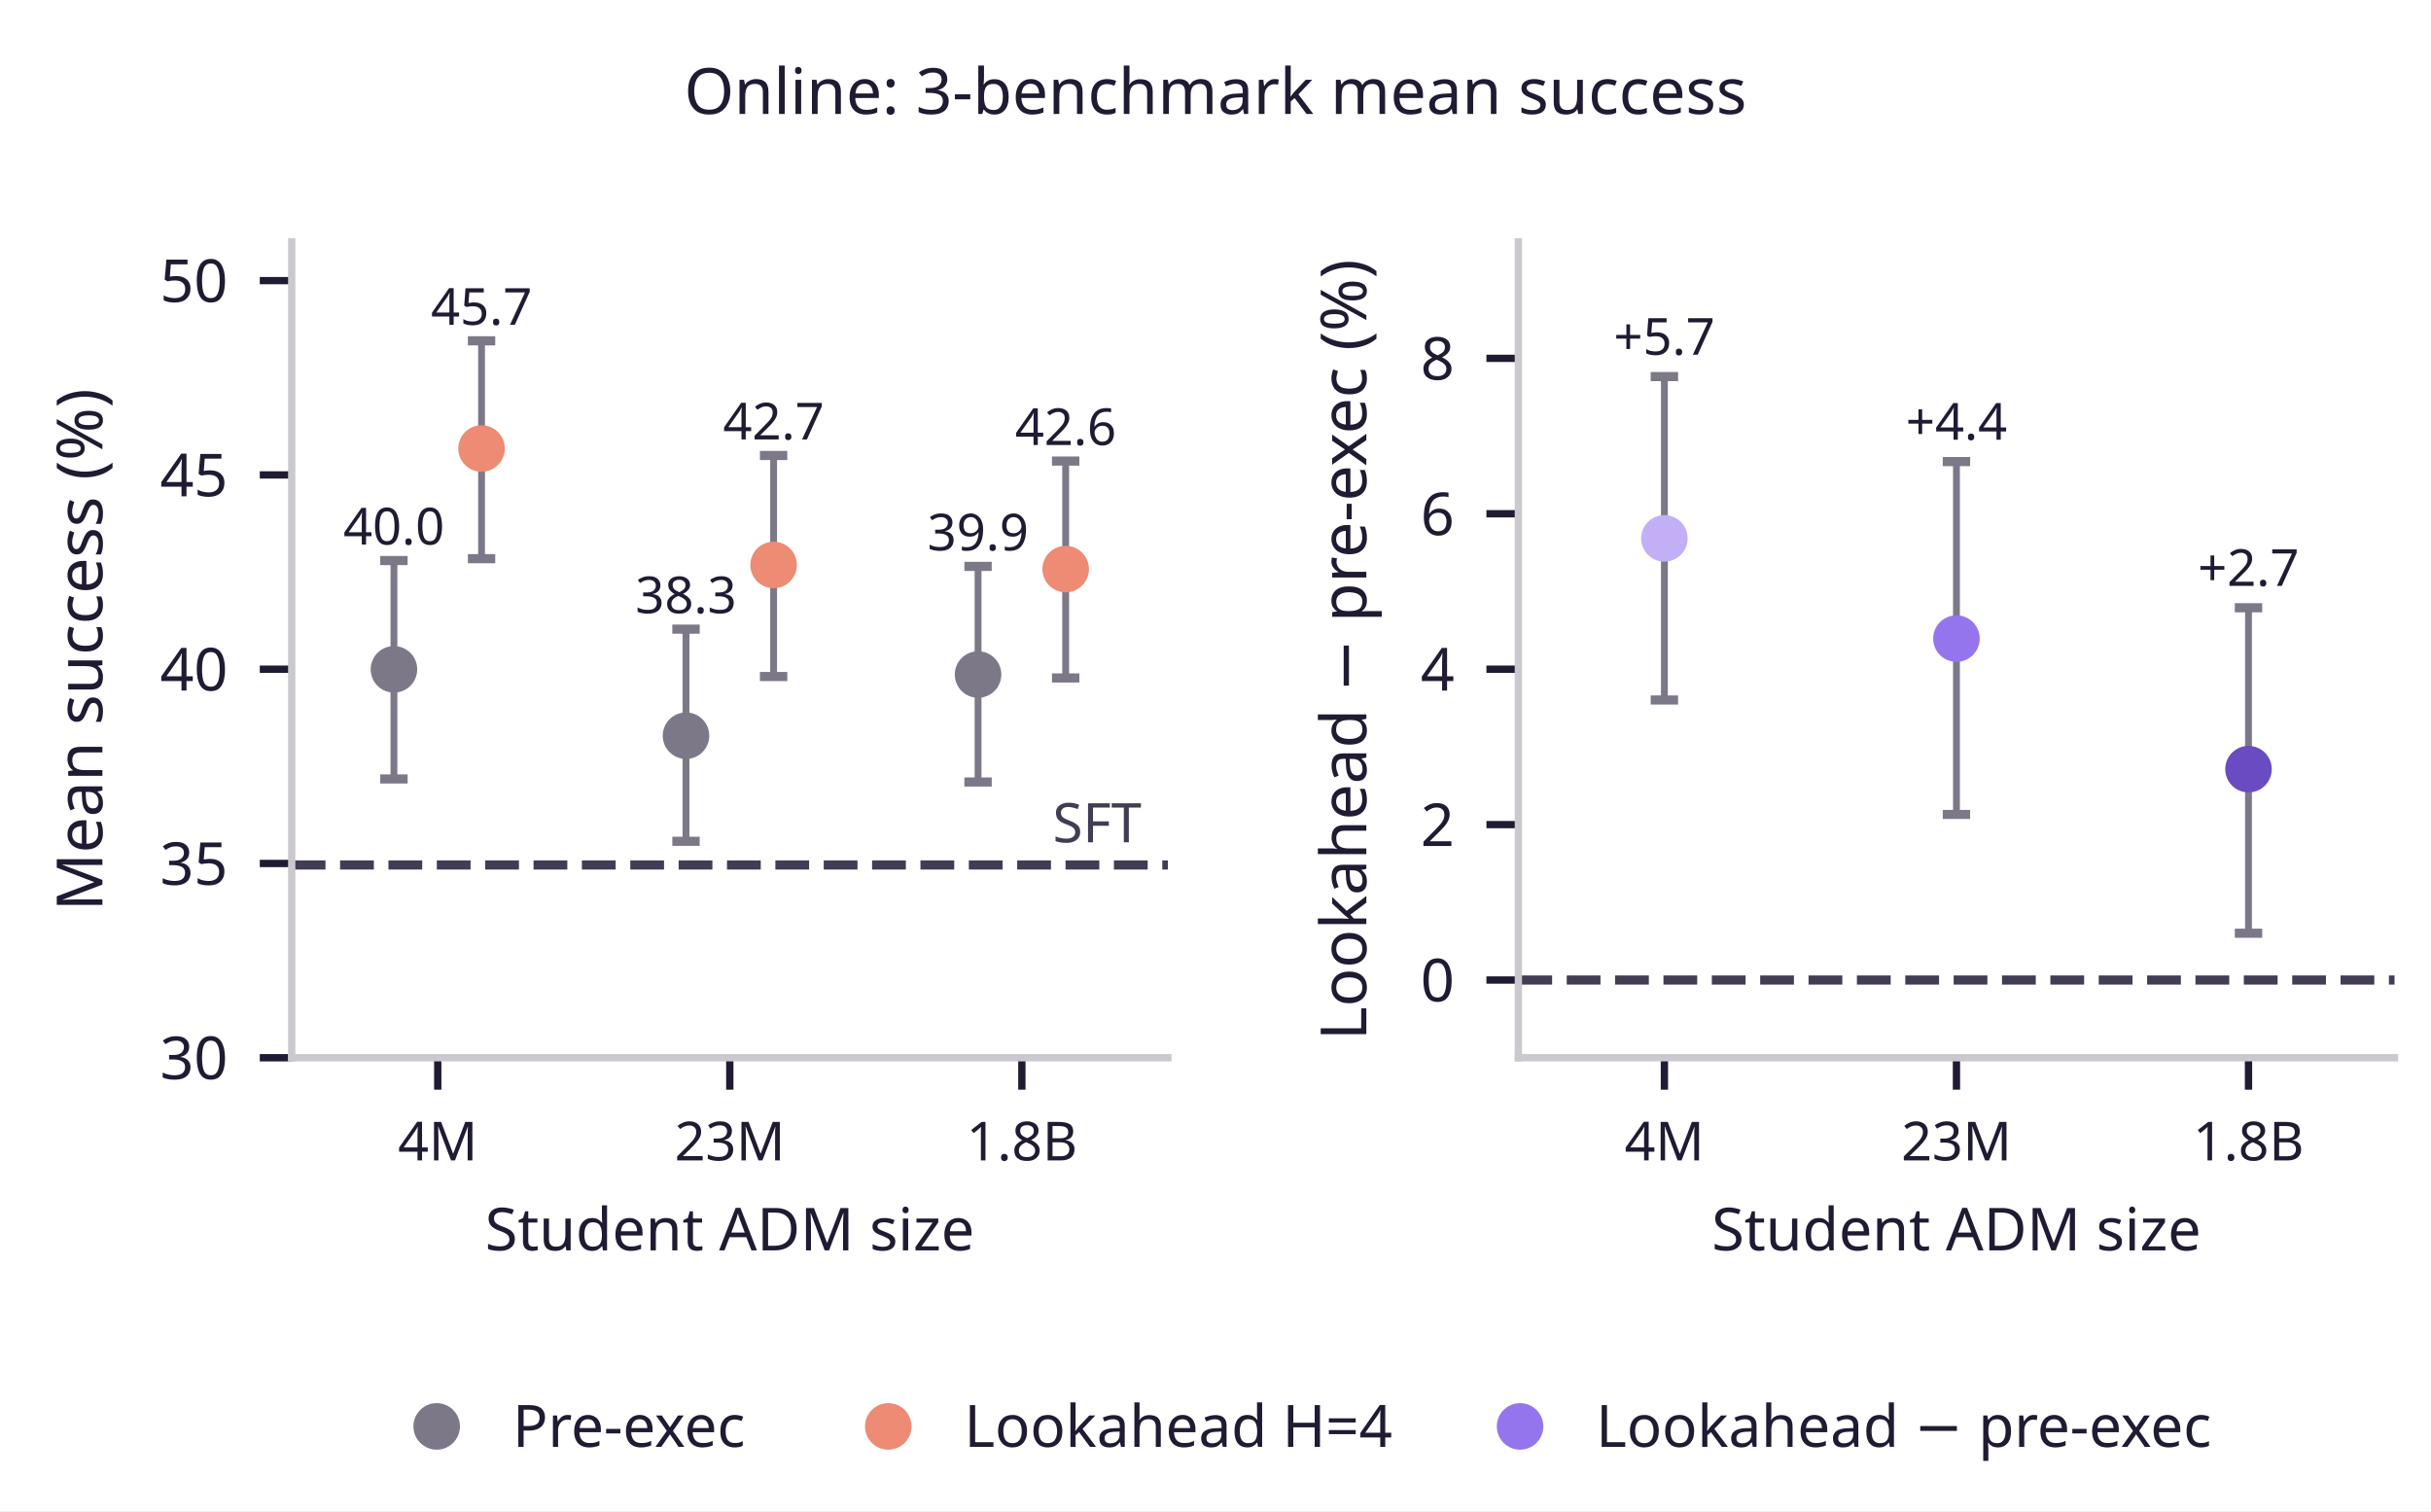
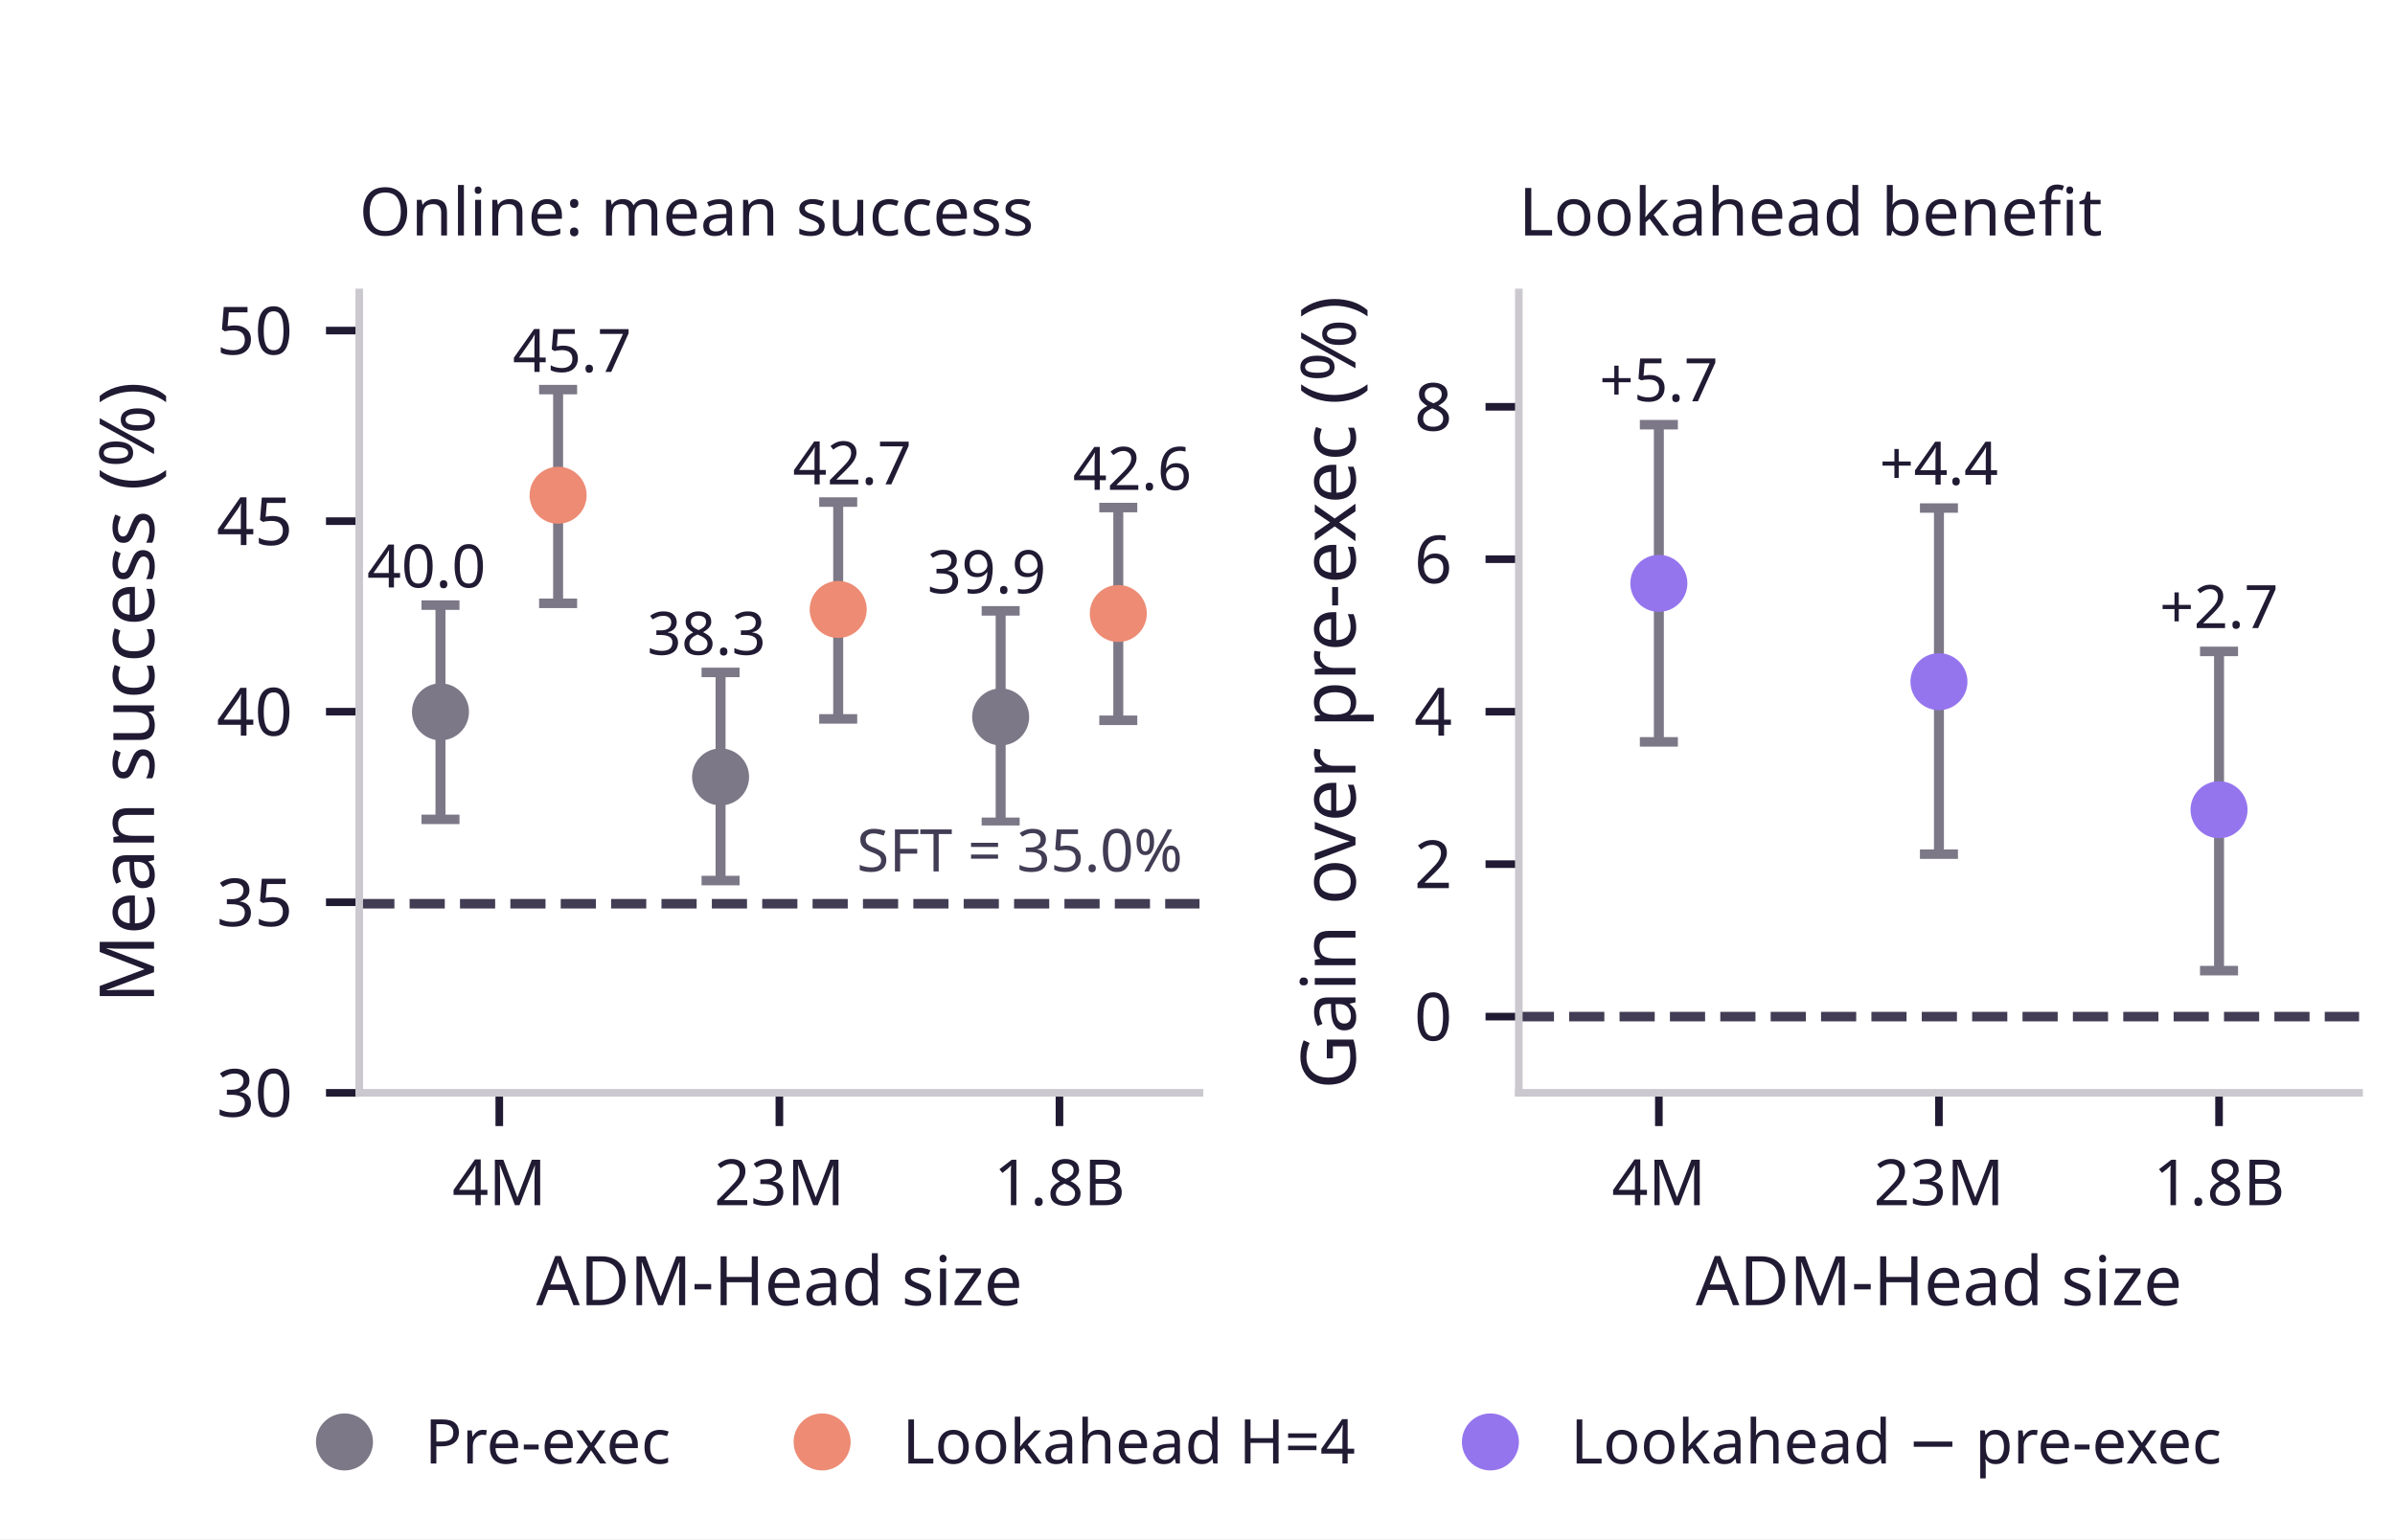
- <svg xmlns="http://www.w3.org/2000/svg" xmlns:xlink="http://www.w3.org/1999/xlink" width="266.4pt" height="165.6pt" viewBox="0 0 266.4 165.6" version="1.1">
+ <svg xmlns="http://www.w3.org/2000/svg" xmlns:xlink="http://www.w3.org/1999/xlink" width="252pt" height="162pt" viewBox="0 0 252 162" version="1.1">
  <defs>
    <style type="text/css">*{stroke-linejoin: round; stroke-linecap: butt}</style>
  </defs>
  <g id="figure_1">
    <g id="patch_1">
-       <path d="M 0 165.6 L 266.4 165.6 L 266.4 0 L 0 0 z " style="fill: #ffffff" />
+       <path d="M 0 162 L 252 162 L 252 0 L 0 0 z " style="fill: #ffffff" />
    </g>
    <g id="axes_1">
      <g id="patch_2">
-         <path d="M 31.968 115.92 L 127.983 115.92 L 127.983 26.496 L 31.968 26.496 z " style="fill: #ffffff" />
+         <path d="M 37.8 115.02 L 126.212 115.02 L 126.212 30.78 L 37.8 30.78 z " style="fill: #ffffff" />
      </g>
      <g id="line2d_1">
-         <path d="M 31.968 94.792 L 127.983 94.792 " clip-path="url(#p8a4dd81793)" style="fill: none; stroke-dasharray: 3.7,1.6; stroke-dashoffset: 0; stroke: #423c54" />
+         <path d="M 37.8 95.116 L 126.212 95.116 " clip-path="url(#pe7e1eab8e6)" style="fill: none; stroke-dasharray: 3.7,1.6; stroke-dashoffset: 0; stroke: #423c54" />
      </g>
      <g id="matplotlib.axis_1">
        <g id="xtick_1">
          <g id="line2d_2">
            <defs>
-               <path id="m6d9fc0566a" d="M 0 0 L 0 3.5 " style="stroke: #211a33; stroke-width: 0.8" />
+               <path id="mbdd947179f" d="M 0 0 L 0 3.5 " style="stroke: #211a33; stroke-width: 0.8" />
            </defs>
            <g>
-               <use xlink:href="#m6d9fc0566a" x="47.971" y="115.92" style="fill: #211a33; stroke: #211a33; stroke-width: 0.8" />
+               <use xlink:href="#mbdd947179f" x="52.535" y="115.02" style="fill: #211a33; stroke: #211a33; stroke-width: 0.8" />
            </g>
          </g>
          <g id="text_1">
-             <text style="fill: #211a33; font: 5.9px 'Albert Sans'; text-anchor: middle" x="47.971" y="127.168" transform="rotate(-0 47.9705 127.168)">4M</text>
+             <text style="fill: #211a33; font: 6.7px 'Albert Sans'; text-anchor: middle" x="52.535" y="126.844" transform="rotate(-0 52.53529 126.844)">4M</text>
          </g>
        </g>
        <g id="xtick_2">
          <g id="line2d_3">
            <g>
-               <use xlink:href="#m6d9fc0566a" x="79.975" y="115.92" style="fill: #211a33; stroke: #211a33; stroke-width: 0.8" />
+               <use xlink:href="#mbdd947179f" x="82.006" y="115.02" style="fill: #211a33; stroke: #211a33; stroke-width: 0.8" />
            </g>
          </g>
          <g id="text_2">
-             <text style="fill: #211a33; font: 5.9px 'Albert Sans'; text-anchor: middle" x="79.975" y="127.168" transform="rotate(-0 79.9755 127.168)">23M</text>
+             <text style="fill: #211a33; font: 6.7px 'Albert Sans'; text-anchor: middle" x="82.006" y="126.844" transform="rotate(-0 82.00588 126.844)">23M</text>
          </g>
        </g>
        <g id="xtick_3">
          <g id="line2d_4">
            <g>
-               <use xlink:href="#m6d9fc0566a" x="111.981" y="115.92" style="fill: #211a33; stroke: #211a33; stroke-width: 0.8" />
+               <use xlink:href="#mbdd947179f" x="111.476" y="115.02" style="fill: #211a33; stroke: #211a33; stroke-width: 0.8" />
            </g>
          </g>
          <g id="text_3">
-             <text style="fill: #211a33; font: 5.9px 'Albert Sans'; text-anchor: middle" x="111.981" y="127.168" transform="rotate(-0 111.9805 127.168)">1.8B</text>
+             <text style="fill: #211a33; font: 6.7px 'Albert Sans'; text-anchor: middle" x="111.476" y="126.844" transform="rotate(-0 111.4765 126.844)">1.8B</text>
          </g>
        </g>
        <g id="text_4">
-           <text style="fill: #211a33; font: 6.5px 'Albert Sans'; text-anchor: middle" x="79.975" y="137.028" transform="rotate(-0 79.9755 137.028)">Student ADM size</text>
+           <text style="fill: #211a33; font: 7.2px 'Albert Sans'; text-anchor: middle" x="82.006" y="137.368" transform="rotate(-0 82.00588 137.368)">ADM-Head size</text>
        </g>
      </g>
      <g id="matplotlib.axis_2">
        <g id="ytick_1">
          <g id="line2d_5">
            <defs>
-               <path id="maa224c8970" d="M 0 0 L -3.5 0 " style="stroke: #211a33; stroke-width: 0.8" />
+               <path id="m9d4a8dc54c" d="M 0 0 L -3.5 0 " style="stroke: #211a33; stroke-width: 0.8" />
            </defs>
            <g>
-               <use xlink:href="#maa224c8970" x="31.968" y="115.92" style="fill: #211a33; stroke: #211a33; stroke-width: 0.8" />
+               <use xlink:href="#m9d4a8dc54c" x="37.8" y="115.02" style="fill: #211a33; stroke: #211a33; stroke-width: 0.8" />
            </g>
          </g>
          <g id="text_5">
-             <text style="fill: #211a33; font: 6.5px 'Albert Sans'; text-anchor: end" x="24.968" y="118.26" transform="rotate(-0 24.968 118.26)">30</text>
+             <text style="fill: #211a33; font: 7px 'Albert Sans'; text-anchor: end" x="30.8" y="117.54" transform="rotate(-0 30.8 117.54)">30</text>
          </g>
        </g>
        <g id="ytick_2">
          <g id="line2d_6">
            <g>
-               <use xlink:href="#maa224c8970" x="31.968" y="94.629" style="fill: #211a33; stroke: #211a33; stroke-width: 0.8" />
+               <use xlink:href="#m9d4a8dc54c" x="37.8" y="94.963" style="fill: #211a33; stroke: #211a33; stroke-width: 0.8" />
            </g>
          </g>
          <g id="text_6">
-             <text style="fill: #211a33; font: 6.5px 'Albert Sans'; text-anchor: end" x="24.968" y="96.969" transform="rotate(-0 24.968 96.96857)">35</text>
+             <text style="fill: #211a33; font: 7px 'Albert Sans'; text-anchor: end" x="30.8" y="97.483" transform="rotate(-0 30.8 97.48286)">35</text>
          </g>
        </g>
        <g id="ytick_3">
          <g id="line2d_7">
            <g>
-               <use xlink:href="#maa224c8970" x="31.968" y="73.337" style="fill: #211a33; stroke: #211a33; stroke-width: 0.8" />
+               <use xlink:href="#m9d4a8dc54c" x="37.8" y="74.906" style="fill: #211a33; stroke: #211a33; stroke-width: 0.8" />
            </g>
          </g>
          <g id="text_7">
-             <text style="fill: #211a33; font: 6.5px 'Albert Sans'; text-anchor: end" x="24.968" y="75.677" transform="rotate(-0 24.968 75.67714)">40</text>
+             <text style="fill: #211a33; font: 7px 'Albert Sans'; text-anchor: end" x="30.8" y="77.426" transform="rotate(-0 30.8 77.42571)">40</text>
          </g>
        </g>
        <g id="ytick_4">
          <g id="line2d_8">
            <g>
-               <use xlink:href="#maa224c8970" x="31.968" y="52.046" style="fill: #211a33; stroke: #211a33; stroke-width: 0.8" />
+               <use xlink:href="#m9d4a8dc54c" x="37.8" y="54.849" style="fill: #211a33; stroke: #211a33; stroke-width: 0.8" />
            </g>
          </g>
          <g id="text_8">
-             <text style="fill: #211a33; font: 6.5px 'Albert Sans'; text-anchor: end" x="24.968" y="54.386" transform="rotate(-0 24.968 54.38571)">45</text>
+             <text style="fill: #211a33; font: 7px 'Albert Sans'; text-anchor: end" x="30.8" y="57.369" transform="rotate(-0 30.8 57.36857)">45</text>
          </g>
        </g>
        <g id="ytick_5">
          <g id="line2d_9">
            <g>
-               <use xlink:href="#maa224c8970" x="31.968" y="30.754" style="fill: #211a33; stroke: #211a33; stroke-width: 0.8" />
+               <use xlink:href="#m9d4a8dc54c" x="37.8" y="34.791" style="fill: #211a33; stroke: #211a33; stroke-width: 0.8" />
            </g>
          </g>
          <g id="text_9">
-             <text style="fill: #211a33; font: 6.5px 'Albert Sans'; text-anchor: end" x="24.968" y="33.094" transform="rotate(-0 24.968 33.09429)">50</text>
+             <text style="fill: #211a33; font: 7px 'Albert Sans'; text-anchor: end" x="30.8" y="37.311" transform="rotate(-0 30.8 37.31143)">50</text>
          </g>
        </g>
        <g id="text_10">
-           <text style="fill: #211a33; font: 7px 'Albert Sans'; text-anchor: middle" x="11.222" y="71.208" transform="rotate(-90 11.22159 71.208)">Mean success (%)</text>
+           <text style="fill: #211a33; font: 8px 'Albert Sans'; text-anchor: middle" x="16.212" y="72.9" transform="rotate(-90 16.21156 72.9)">Mean success (%)</text>
        </g>
      </g>
      <g id="patch_3">
-         <path d="M 31.968 115.92 L 31.968 26.496 " style="fill: none; stroke: #cbc9cf; stroke-width: 0.8; stroke-linejoin: miter; stroke-linecap: square" />
+         <path d="M 37.8 115.02 L 37.8 30.78 " style="fill: none; stroke: #cbc9cf; stroke-width: 0.8; stroke-linejoin: miter; stroke-linecap: square" />
      </g>
      <g id="patch_4">
-         <path d="M 31.968 115.92 L 127.983 115.92 " style="fill: none; stroke: #cbc9cf; stroke-width: 0.8; stroke-linejoin: miter; stroke-linecap: square" />
+         <path d="M 37.8 115.02 L 126.212 115.02 " style="fill: none; stroke: #cbc9cf; stroke-width: 0.8; stroke-linejoin: miter; stroke-linecap: square" />
      </g>
      <g id="LineCollection_1">
-         <path d="M 43.17 85.367 L 43.17 61.43 " clip-path="url(#p8a4dd81793)" style="fill: none; stroke: #7c7887; stroke-width: 0.75" />
+         <path d="M 46.346 86.238 L 46.346 63.689 " clip-path="url(#pe7e1eab8e6)" style="fill: none; stroke: #7c7887; stroke-width: 1.05" />
      </g>
      <g id="line2d_10">
        <defs>
-           <path id="m0a424886d7" d="M 1.5 0 L -1.5 -0 " style="stroke: #7c7887" />
+           <path id="m04e9d253e5" d="M 2 0 L -2 -0 " style="stroke: #7c7887" />
        </defs>
-         <g clip-path="url(#p8a4dd81793)">
-           <use xlink:href="#m0a424886d7" x="43.17" y="85.367" style="fill: #7c7887; stroke: #7c7887" />
+         <g clip-path="url(#pe7e1eab8e6)">
+           <use xlink:href="#m04e9d253e5" x="46.346" y="86.238" style="fill: #7c7887; stroke: #7c7887" />
        </g>
      </g>
      <g id="line2d_11">
-         <g clip-path="url(#p8a4dd81793)">
-           <use xlink:href="#m0a424886d7" x="43.17" y="61.43" style="fill: #7c7887; stroke: #7c7887" />
+         <g clip-path="url(#pe7e1eab8e6)">
+           <use xlink:href="#m04e9d253e5" x="46.346" y="63.689" style="fill: #7c7887; stroke: #7c7887" />
        </g>
      </g>
      <g id="text_11">
-         <text style="fill: #211a33; font: 5.6px 'Albert Sans'; text-anchor: middle" x="43.17" y="59.672" transform="rotate(-0 43.16975 59.6716)">40.0</text>
+         <text style="fill: #211a33; font: 6.3px 'Albert Sans'; text-anchor: middle" x="44.873" y="61.827" transform="rotate(-0 44.87294 61.82745)">40.0</text>
      </g>
      <g id="LineCollection_2">
-         <path d="M 52.771 61.228 L 52.771 37.35 " clip-path="url(#p8a4dd81793)" style="fill: none; stroke: #7c7887; stroke-width: 0.75" />
+         <path d="M 58.724 63.498 L 58.724 41.005 " clip-path="url(#pe7e1eab8e6)" style="fill: none; stroke: #7c7887; stroke-width: 1.05" />
      </g>
      <g id="line2d_12">
-         <g clip-path="url(#p8a4dd81793)">
-           <use xlink:href="#m0a424886d7" x="52.771" y="61.228" style="fill: #7c7887; stroke: #7c7887" />
+         <g clip-path="url(#pe7e1eab8e6)">
+           <use xlink:href="#m04e9d253e5" x="58.724" y="63.498" style="fill: #7c7887; stroke: #7c7887" />
        </g>
      </g>
      <g id="line2d_13">
-         <g clip-path="url(#p8a4dd81793)">
-           <use xlink:href="#m0a424886d7" x="52.771" y="37.35" style="fill: #7c7887; stroke: #7c7887" />
+         <g clip-path="url(#pe7e1eab8e6)">
+           <use xlink:href="#m04e9d253e5" x="58.724" y="41.005" style="fill: #7c7887; stroke: #7c7887" />
        </g>
      </g>
      <g id="text_12">
-         <text style="fill: #211a33; font: 5.6px 'Albert Sans'; text-anchor: middle" x="52.771" y="35.591" transform="rotate(-0 52.77125 35.59138)">45.7</text>
+         <text style="fill: #211a33; font: 6.3px 'Albert Sans'; text-anchor: middle" x="60.198" y="39.143" transform="rotate(-0 60.19765 39.14318)">45.7</text>
      </g>
      <g id="LineCollection_3">
-         <path d="M 75.175 92.202 L 75.175 68.95 " clip-path="url(#p8a4dd81793)" style="fill: none; stroke: #7c7887; stroke-width: 0.75" />
+         <path d="M 75.817 92.677 L 75.817 70.773 " clip-path="url(#pe7e1eab8e6)" style="fill: none; stroke: #7c7887; stroke-width: 1.05" />
      </g>
      <g id="line2d_14">
-         <g clip-path="url(#p8a4dd81793)">
-           <use xlink:href="#m0a424886d7" x="75.175" y="92.202" style="fill: #7c7887; stroke: #7c7887" />
+         <g clip-path="url(#pe7e1eab8e6)">
+           <use xlink:href="#m04e9d253e5" x="75.817" y="92.677" style="fill: #7c7887; stroke: #7c7887" />
        </g>
      </g>
      <g id="line2d_15">
-         <g clip-path="url(#p8a4dd81793)">
-           <use xlink:href="#m0a424886d7" x="75.175" y="68.95" style="fill: #7c7887; stroke: #7c7887" />
+         <g clip-path="url(#pe7e1eab8e6)">
+           <use xlink:href="#m04e9d253e5" x="75.817" y="70.773" style="fill: #7c7887; stroke: #7c7887" />
        </g>
      </g>
      <g id="text_13">
-         <text style="fill: #211a33; font: 5.6px 'Albert Sans'; text-anchor: middle" x="75.175" y="67.192" transform="rotate(-0 75.17475 67.19152)">38.3</text>
+         <text style="fill: #211a33; font: 6.3px 'Albert Sans'; text-anchor: middle" x="74.344" y="68.911" transform="rotate(-0 74.34353 68.91144)">38.3</text>
      </g>
      <g id="LineCollection_4">
-         <path d="M 84.776 74.14 L 84.776 49.914 " clip-path="url(#p8a4dd81793)" style="fill: none; stroke: #7c7887; stroke-width: 0.75" />
+         <path d="M 88.195 75.662 L 88.195 52.841 " clip-path="url(#pe7e1eab8e6)" style="fill: none; stroke: #7c7887; stroke-width: 1.05" />
      </g>
      <g id="line2d_16">
-         <g clip-path="url(#p8a4dd81793)">
-           <use xlink:href="#m0a424886d7" x="84.776" y="74.14" style="fill: #7c7887; stroke: #7c7887" />
+         <g clip-path="url(#pe7e1eab8e6)">
+           <use xlink:href="#m04e9d253e5" x="88.195" y="75.662" style="fill: #7c7887; stroke: #7c7887" />
        </g>
      </g>
      <g id="line2d_17">
-         <g clip-path="url(#p8a4dd81793)">
-           <use xlink:href="#m0a424886d7" x="84.776" y="49.914" style="fill: #7c7887; stroke: #7c7887" />
+         <g clip-path="url(#pe7e1eab8e6)">
+           <use xlink:href="#m04e9d253e5" x="88.195" y="52.841" style="fill: #7c7887; stroke: #7c7887" />
        </g>
      </g>
      <g id="text_14">
-         <text style="fill: #211a33; font: 5.6px 'Albert Sans'; text-anchor: middle" x="84.776" y="48.156" transform="rotate(-0 84.77625 48.15571)">42.7</text>
+         <text style="fill: #211a33; font: 6.3px 'Albert Sans'; text-anchor: middle" x="89.668" y="50.979" transform="rotate(-0 89.66823 50.97915)">42.7</text>
      </g>
      <g id="LineCollection_5">
-         <path d="M 107.18 85.697 L 107.18 62.072 " clip-path="url(#p8a4dd81793)" style="fill: none; stroke: #7c7887; stroke-width: 0.75" />
+         <path d="M 105.288 86.549 L 105.288 64.293 " clip-path="url(#pe7e1eab8e6)" style="fill: none; stroke: #7c7887; stroke-width: 1.05" />
      </g>
      <g id="line2d_18">
-         <g clip-path="url(#p8a4dd81793)">
-           <use xlink:href="#m0a424886d7" x="107.18" y="85.697" style="fill: #7c7887; stroke: #7c7887" />
+         <g clip-path="url(#pe7e1eab8e6)">
+           <use xlink:href="#m04e9d253e5" x="105.288" y="86.549" style="fill: #7c7887; stroke: #7c7887" />
        </g>
      </g>
      <g id="line2d_19">
-         <g clip-path="url(#p8a4dd81793)">
-           <use xlink:href="#m0a424886d7" x="107.18" y="62.072" style="fill: #7c7887; stroke: #7c7887" />
+         <g clip-path="url(#pe7e1eab8e6)">
+           <use xlink:href="#m04e9d253e5" x="105.288" y="64.293" style="fill: #7c7887; stroke: #7c7887" />
        </g>
      </g>
      <g id="text_15">
-         <text style="fill: #211a33; font: 5.6px 'Albert Sans'; text-anchor: middle" x="107.18" y="60.313" transform="rotate(-0 107.1797 60.31306)">39.9</text>
+         <text style="fill: #211a33; font: 6.3px 'Albert Sans'; text-anchor: middle" x="103.814" y="62.432" transform="rotate(-0 103.8141 62.43172)">39.9</text>
      </g>
      <g id="LineCollection_6">
-         <path d="M 116.781 74.299 L 116.781 50.528 " clip-path="url(#p8a4dd81793)" style="fill: none; stroke: #7c7887; stroke-width: 0.75" />
+         <path d="M 117.665 75.812 L 117.665 53.419 " clip-path="url(#pe7e1eab8e6)" style="fill: none; stroke: #7c7887; stroke-width: 1.05" />
      </g>
      <g id="line2d_20">
-         <g clip-path="url(#p8a4dd81793)">
-           <use xlink:href="#m0a424886d7" x="116.781" y="74.299" style="fill: #7c7887; stroke: #7c7887" />
+         <g clip-path="url(#pe7e1eab8e6)">
+           <use xlink:href="#m04e9d253e5" x="117.665" y="75.812" style="fill: #7c7887; stroke: #7c7887" />
        </g>
      </g>
      <g id="line2d_21">
-         <g clip-path="url(#p8a4dd81793)">
-           <use xlink:href="#m0a424886d7" x="116.781" y="50.528" style="fill: #7c7887; stroke: #7c7887" />
+         <g clip-path="url(#pe7e1eab8e6)">
+           <use xlink:href="#m04e9d253e5" x="117.665" y="53.419" style="fill: #7c7887; stroke: #7c7887" />
        </g>
      </g>
      <g id="text_16">
-         <text style="fill: #211a33; font: 5.6px 'Albert Sans'; text-anchor: middle" x="116.781" y="48.769" transform="rotate(-0 116.7812 48.7693)">42.6</text>
+         <text style="fill: #211a33; font: 6.3px 'Albert Sans'; text-anchor: middle" x="119.139" y="51.557" transform="rotate(-0 119.1388 51.55717)">42.6</text>
      </g>
      <g id="text_17">
-         <text style="fill: #423c54; font: 6px 'Albert Sans'; text-anchor: end" x="125.103" y="92.314" transform="rotate(-0 125.1025 92.3141)">SFT</text>
+         <g id="patch_5">
+           <path d="M 87.843 93.329 L 124.816 93.329 L 124.816 86.881 L 87.843 86.881 z " style="fill: #ffffff" />
+         </g>
+         <text style="fill: #423c54; font: 6.2px 'Albert Sans'; text-anchor: end" x="124.444" y="91.717" transform="rotate(-0 124.4435 91.71714)">SFT = 35.0%</text>
+       </g>
+       <g id="text_18">
+         <text style="fill: #211a33; font: 7px 'Albert Sans'; text-anchor: start" x="37.8" y="24.78" transform="rotate(-0 37.8 24.78)">Online: mean success</text>
      </g>
      <g id="line2d_22">
        <defs>
-           <path id="mf44b1817ef" d="M 0 2.05 C 0.544 2.05 1.065 1.834 1.45 1.45 C 1.834 1.065 2.05 0.544 2.05 0 C 2.05 -0.544 1.834 -1.065 1.45 -1.45 C 1.065 -1.834 0.544 -2.05 0 -2.05 C -0.544 -2.05 -1.065 -1.834 -1.45 -1.45 C -1.834 -1.065 -2.05 -0.544 -2.05 0 C -2.05 0.544 -1.834 1.065 -1.45 1.45 C -1.065 1.834 -0.544 2.05 0 2.05 z " style="stroke: #7c7887" />
+           <path id="m05c2a9ea68" d="M 0 2.5 C 0.663 2.5 1.299 2.237 1.768 1.768 C 2.237 1.299 2.5 0.663 2.5 0 C 2.5 -0.663 2.237 -1.299 1.768 -1.768 C 1.299 -2.237 0.663 -2.5 0 -2.5 C -0.663 -2.5 -1.299 -2.237 -1.768 -1.768 C -2.237 -1.299 -2.5 -0.663 -2.5 0 C -2.5 0.663 -2.237 1.299 -1.768 1.768 C -1.299 2.237 -0.663 2.5 0 2.5 z " style="stroke: #7c7887" />
        </defs>
-         <g clip-path="url(#p8a4dd81793)">
-           <use xlink:href="#mf44b1817ef" x="43.17" y="73.354" style="fill: #7c7887; stroke: #7c7887" />
+         <g clip-path="url(#pe7e1eab8e6)">
+           <use xlink:href="#m05c2a9ea68" x="46.346" y="74.922" style="fill: #7c7887; stroke: #7c7887" />
        </g>
      </g>
      <g id="line2d_23">
        <defs>
-           <path id="m53d832d7bf" d="M 0 2.05 C 0.544 2.05 1.065 1.834 1.45 1.45 C 1.834 1.065 2.05 0.544 2.05 0 C 2.05 -0.544 1.834 -1.065 1.45 -1.45 C 1.065 -1.834 0.544 -2.05 0 -2.05 C -0.544 -2.05 -1.065 -1.834 -1.45 -1.45 C -1.834 -1.065 -2.05 -0.544 -2.05 0 C -2.05 0.544 -1.834 1.065 -1.45 1.45 C -1.065 1.834 -0.544 2.05 0 2.05 z " style="stroke: #ed8b74" />
+           <path id="m0ad2a0f82d" d="M 0 2.5 C 0.663 2.5 1.299 2.237 1.768 1.768 C 2.237 1.299 2.5 0.663 2.5 0 C 2.5 -0.663 2.237 -1.299 1.768 -1.768 C 1.299 -2.237 0.663 -2.5 0 -2.5 C -0.663 -2.5 -1.299 -2.237 -1.768 -1.768 C -2.237 -1.299 -2.5 -0.663 -2.5 0 C -2.5 0.663 -2.237 1.299 -1.768 1.768 C -1.299 2.237 -0.663 2.5 0 2.5 z " style="stroke: #ed8b74" />
        </defs>
-         <g clip-path="url(#p8a4dd81793)">
-           <use xlink:href="#m53d832d7bf" x="52.771" y="49.153" style="fill: #ed8b74; stroke: #ed8b74" />
+         <g clip-path="url(#pe7e1eab8e6)">
+           <use xlink:href="#m0ad2a0f82d" x="58.724" y="52.123" style="fill: #ed8b74; stroke: #ed8b74" />
        </g>
      </g>
      <g id="line2d_24">
-         <g clip-path="url(#p8a4dd81793)">
-           <use xlink:href="#mf44b1817ef" x="75.175" y="80.625" style="fill: #7c7887; stroke: #7c7887" />
+         <g clip-path="url(#pe7e1eab8e6)">
+           <use xlink:href="#m05c2a9ea68" x="75.817" y="81.771" style="fill: #7c7887; stroke: #7c7887" />
        </g>
      </g>
      <g id="line2d_25">
-         <g clip-path="url(#p8a4dd81793)">
-           <use xlink:href="#m53d832d7bf" x="84.776" y="61.915" style="fill: #ed8b74; stroke: #ed8b74" />
+         <g clip-path="url(#pe7e1eab8e6)">
+           <use xlink:href="#m0ad2a0f82d" x="88.195" y="64.146" style="fill: #ed8b74; stroke: #ed8b74" />
        </g>
      </g>
      <g id="line2d_26">
-         <g clip-path="url(#p8a4dd81793)">
-           <use xlink:href="#mf44b1817ef" x="107.18" y="73.922" style="fill: #7c7887; stroke: #7c7887" />
+         <g clip-path="url(#pe7e1eab8e6)">
+           <use xlink:href="#m05c2a9ea68" x="105.288" y="75.456" style="fill: #7c7887; stroke: #7c7887" />
        </g>
      </g>
      <g id="line2d_27">
-         <g clip-path="url(#p8a4dd81793)">
-           <use xlink:href="#m53d832d7bf" x="116.781" y="62.366" style="fill: #ed8b74; stroke: #ed8b74" />
+         <g clip-path="url(#pe7e1eab8e6)">
+           <use xlink:href="#m0ad2a0f82d" x="117.665" y="64.571" style="fill: #ed8b74; stroke: #ed8b74" />
        </g>
      </g>
    </g>
    <g id="axes_2">
-       <g id="patch_5">
-         <path d="M 166.389 115.92 L 262.404 115.92 L 262.404 26.496 L 166.389 26.496 z " style="fill: #ffffff" />
+       <g id="patch_6">
+         <path d="M 159.808 115.02 L 248.22 115.02 L 248.22 30.78 L 159.808 30.78 z " style="fill: #ffffff" />
      </g>
      <g id="line2d_28">
-         <path d="M 166.389 107.403 L 262.404 107.403 " clip-path="url(#p474bd74089)" style="fill: none; stroke-dasharray: 3.7,1.6; stroke-dashoffset: 0; stroke: #423c54" />
+         <path d="M 159.808 106.997 L 248.22 106.997 " clip-path="url(#p18c3fda713)" style="fill: none; stroke-dasharray: 3.7,1.6; stroke-dashoffset: 0; stroke: #423c54" />
      </g>
      <g id="matplotlib.axis_3">
        <g id="xtick_4">
          <g id="line2d_29">
            <g>
-               <use xlink:href="#m6d9fc0566a" x="182.392" y="115.92" style="fill: #211a33; stroke: #211a33; stroke-width: 0.8" />
-             </g>
-           </g>
-           <g id="text_18">
-             <text style="fill: #211a33; font: 5.9px 'Albert Sans'; text-anchor: middle" x="182.392" y="127.168" transform="rotate(-0 182.3915 127.168)">4M</text>
+               <use xlink:href="#mbdd947179f" x="174.544" y="115.02" style="fill: #211a33; stroke: #211a33; stroke-width: 0.8" />
+             </g>
+           </g>
+           <g id="text_19">
+             <text style="fill: #211a33; font: 6.7px 'Albert Sans'; text-anchor: middle" x="174.544" y="126.844" transform="rotate(-0 174.5435 126.844)">4M</text>
          </g>
        </g>
        <g id="xtick_5">
          <g id="line2d_30">
            <g>
-               <use xlink:href="#m6d9fc0566a" x="214.397" y="115.92" style="fill: #211a33; stroke: #211a33; stroke-width: 0.8" />
-             </g>
-           </g>
-           <g id="text_19">
-             <text style="fill: #211a33; font: 5.9px 'Albert Sans'; text-anchor: middle" x="214.397" y="127.168" transform="rotate(-0 214.3965 127.168)">23M</text>
+               <use xlink:href="#mbdd947179f" x="204.014" y="115.02" style="fill: #211a33; stroke: #211a33; stroke-width: 0.8" />
+             </g>
+           </g>
+           <g id="text_20">
+             <text style="fill: #211a33; font: 6.7px 'Albert Sans'; text-anchor: middle" x="204.014" y="126.844" transform="rotate(-0 204.0141 126.844)">23M</text>
          </g>
        </g>
        <g id="xtick_6">
          <g id="line2d_31">
            <g>
-               <use xlink:href="#m6d9fc0566a" x="246.401" y="115.92" style="fill: #211a33; stroke: #211a33; stroke-width: 0.8" />
-             </g>
-           </g>
-           <g id="text_20">
-             <text style="fill: #211a33; font: 5.9px 'Albert Sans'; text-anchor: middle" x="246.401" y="127.168" transform="rotate(-0 246.4015 127.168)">1.8B</text>
-           </g>
-         </g>
-         <g id="text_21">
-           <text style="fill: #211a33; font: 6.5px 'Albert Sans'; text-anchor: middle" x="214.397" y="137.028" transform="rotate(-0 214.3965 137.028)">Student ADM size</text>
+               <use xlink:href="#mbdd947179f" x="233.485" y="115.02" style="fill: #211a33; stroke: #211a33; stroke-width: 0.8" />
+             </g>
+           </g>
+           <g id="text_21">
+             <text style="fill: #211a33; font: 6.7px 'Albert Sans'; text-anchor: middle" x="233.485" y="126.844" transform="rotate(-0 233.4847 126.844)">1.8B</text>
+           </g>
+         </g>
+         <g id="text_22">
+           <text style="fill: #211a33; font: 7.2px 'Albert Sans'; text-anchor: middle" x="204.014" y="137.368" transform="rotate(-0 204.0141 137.368)">ADM-Head size</text>
        </g>
      </g>
      <g id="matplotlib.axis_4">
        <g id="ytick_6">
          <g id="line2d_32">
            <g>
-               <use xlink:href="#maa224c8970" x="166.389" y="107.403" style="fill: #211a33; stroke: #211a33; stroke-width: 0.8" />
-             </g>
-           </g>
-           <g id="text_22">
-             <text style="fill: #211a33; font: 6.5px 'Albert Sans'; text-anchor: end" x="159.389" y="109.743" transform="rotate(-0 159.389 109.7434)">0</text>
+               <use xlink:href="#m9d4a8dc54c" x="159.808" y="106.997" style="fill: #211a33; stroke: #211a33; stroke-width: 0.8" />
+             </g>
+           </g>
+           <g id="text_23">
+             <text style="fill: #211a33; font: 7px 'Albert Sans'; text-anchor: end" x="152.808" y="109.517" transform="rotate(-0 152.8082 109.5171)">0</text>
          </g>
        </g>
        <g id="ytick_7">
          <g id="line2d_33">
            <g>
-               <use xlink:href="#maa224c8970" x="166.389" y="90.37" style="fill: #211a33; stroke: #211a33; stroke-width: 0.8" />
-             </g>
-           </g>
-           <g id="text_23">
-             <text style="fill: #211a33; font: 6.5px 'Albert Sans'; text-anchor: end" x="159.389" y="92.71" transform="rotate(-0 159.389 92.71029)">2</text>
+               <use xlink:href="#m9d4a8dc54c" x="159.808" y="90.951" style="fill: #211a33; stroke: #211a33; stroke-width: 0.8" />
+             </g>
+           </g>
+           <g id="text_24">
+             <text style="fill: #211a33; font: 7px 'Albert Sans'; text-anchor: end" x="152.808" y="93.471" transform="rotate(-0 152.8082 93.47143)">2</text>
          </g>
        </g>
        <g id="ytick_8">
          <g id="line2d_34">
            <g>
-               <use xlink:href="#maa224c8970" x="166.389" y="73.337" style="fill: #211a33; stroke: #211a33; stroke-width: 0.8" />
-             </g>
-           </g>
-           <g id="text_24">
-             <text style="fill: #211a33; font: 6.5px 'Albert Sans'; text-anchor: end" x="159.389" y="75.677" transform="rotate(-0 159.389 75.67714)">4</text>
+               <use xlink:href="#m9d4a8dc54c" x="159.808" y="74.906" style="fill: #211a33; stroke: #211a33; stroke-width: 0.8" />
+             </g>
+           </g>
+           <g id="text_25">
+             <text style="fill: #211a33; font: 7px 'Albert Sans'; text-anchor: end" x="152.808" y="77.426" transform="rotate(-0 152.8082 77.42571)">4</text>
          </g>
        </g>
        <g id="ytick_9">
          <g id="line2d_35">
            <g>
-               <use xlink:href="#maa224c8970" x="166.389" y="56.304" style="fill: #211a33; stroke: #211a33; stroke-width: 0.8" />
-             </g>
-           </g>
-           <g id="text_25">
-             <text style="fill: #211a33; font: 6.5px 'Albert Sans'; text-anchor: end" x="159.389" y="58.644" transform="rotate(-0 159.389 58.644)">6</text>
+               <use xlink:href="#m9d4a8dc54c" x="159.808" y="58.86" style="fill: #211a33; stroke: #211a33; stroke-width: 0.8" />
+             </g>
+           </g>
+           <g id="text_26">
+             <text style="fill: #211a33; font: 7px 'Albert Sans'; text-anchor: end" x="152.808" y="61.38" transform="rotate(-0 152.8082 61.38)">6</text>
          </g>
        </g>
        <g id="ytick_10">
          <g id="line2d_36">
            <g>
-               <use xlink:href="#maa224c8970" x="166.389" y="39.271" style="fill: #211a33; stroke: #211a33; stroke-width: 0.8" />
-             </g>
-           </g>
-           <g id="text_26">
-             <text style="fill: #211a33; font: 6.5px 'Albert Sans'; text-anchor: end" x="159.389" y="41.611" transform="rotate(-0 159.389 41.61086)">8</text>
-           </g>
-         </g>
-         <g id="text_27">
-           <text style="fill: #211a33; font: 7px 'Albert Sans'; text-anchor: middle" x="149.732" y="71.208" transform="rotate(-90 149.7315 71.208)">Lookahead − pre-exec (%)</text>
-         </g>
-       </g>
-       <g id="patch_6">
-         <path d="M 166.389 115.92 L 166.389 26.496 " style="fill: none; stroke: #cbc9cf; stroke-width: 0.8; stroke-linejoin: miter; stroke-linecap: square" />
+               <use xlink:href="#m9d4a8dc54c" x="159.808" y="42.814" style="fill: #211a33; stroke: #211a33; stroke-width: 0.8" />
+             </g>
+           </g>
+           <g id="text_27">
+             <text style="fill: #211a33; font: 7px 'Albert Sans'; text-anchor: end" x="152.808" y="45.334" transform="rotate(-0 152.8082 45.33429)">8</text>
+           </g>
+         </g>
+         <g id="text_28">
+           <text style="fill: #211a33; font: 8px 'Albert Sans'; text-anchor: middle" x="142.623" y="72.9" transform="rotate(-90 142.6232 72.9)">Gain over pre-exec (%)</text>
+         </g>
      </g>
      <g id="patch_7">
-         <path d="M 166.389 115.92 L 262.404 115.92 " style="fill: none; stroke: #cbc9cf; stroke-width: 0.8; stroke-linejoin: miter; stroke-linecap: square" />
+         <path d="M 159.808 115.02 L 159.808 30.78 " style="fill: none; stroke: #cbc9cf; stroke-width: 0.8; stroke-linejoin: miter; stroke-linecap: square" />
+       </g>
+       <g id="patch_8">
+         <path d="M 159.808 115.02 L 248.22 115.02 " style="fill: none; stroke: #cbc9cf; stroke-width: 0.8; stroke-linejoin: miter; stroke-linecap: square" />
      </g>
      <g id="LineCollection_7">
-         <path d="M 182.392 76.711 L 182.392 41.27 " clip-path="url(#p474bd74089)" style="fill: none; stroke: #7c7887; stroke-width: 0.75" />
+         <path d="M 174.544 78.084 L 174.544 44.697 " clip-path="url(#p18c3fda713)" style="fill: none; stroke: #7c7887; stroke-width: 1.05" />
      </g>
      <g id="line2d_37">
-         <g clip-path="url(#p474bd74089)">
-           <use xlink:href="#m0a424886d7" x="182.392" y="76.711" style="fill: #7c7887; stroke: #7c7887" />
+         <g clip-path="url(#p18c3fda713)">
+           <use xlink:href="#m04e9d253e5" x="174.544" y="78.084" style="fill: #7c7887; stroke: #7c7887" />
        </g>
      </g>
      <g id="line2d_38">
-         <g clip-path="url(#p474bd74089)">
-           <use xlink:href="#m0a424886d7" x="182.392" y="41.27" style="fill: #7c7887; stroke: #7c7887" />
-         </g>
-       </g>
-       <g id="text_28">
-         <text style="fill: #211a33; font: 5.6px 'Albert Sans'; text-anchor: middle" x="182.392" y="38.872" transform="rotate(-0 182.3915 38.87243)">+5.7</text>
+         <g clip-path="url(#p18c3fda713)">
+           <use xlink:href="#m04e9d253e5" x="174.544" y="44.697" style="fill: #7c7887; stroke: #7c7887" />
+         </g>
+       </g>
+       <g id="text_29">
+         <text style="fill: #211a33; font: 6.3px 'Albert Sans'; text-anchor: middle" x="174.544" y="42.234" transform="rotate(-0 174.5435 42.23403)">+5.7</text>
      </g>
      <g id="LineCollection_8">
-         <path d="M 214.397 89.254 L 214.397 50.584 " clip-path="url(#p474bd74089)" style="fill: none; stroke: #7c7887; stroke-width: 0.75" />
+         <path d="M 204.014 89.9 L 204.014 53.471 " clip-path="url(#p18c3fda713)" style="fill: none; stroke: #7c7887; stroke-width: 1.05" />
      </g>
      <g id="line2d_39">
-         <g clip-path="url(#p474bd74089)">
-           <use xlink:href="#m0a424886d7" x="214.397" y="89.254" style="fill: #7c7887; stroke: #7c7887" />
+         <g clip-path="url(#p18c3fda713)">
+           <use xlink:href="#m04e9d253e5" x="204.014" y="89.9" style="fill: #7c7887; stroke: #7c7887" />
        </g>
      </g>
      <g id="line2d_40">
-         <g clip-path="url(#p474bd74089)">
-           <use xlink:href="#m0a424886d7" x="214.397" y="50.584" style="fill: #7c7887; stroke: #7c7887" />
-         </g>
-       </g>
-       <g id="text_29">
-         <text style="fill: #211a33; font: 5.6px 'Albert Sans'; text-anchor: middle" x="214.397" y="48.186" transform="rotate(-0 214.3965 48.18606)">+4.4</text>
+         <g clip-path="url(#p18c3fda713)">
+           <use xlink:href="#m04e9d253e5" x="204.014" y="53.471" style="fill: #7c7887; stroke: #7c7887" />
+         </g>
+       </g>
+       <g id="text_30">
+         <text style="fill: #211a33; font: 6.3px 'Albert Sans'; text-anchor: middle" x="204.014" y="51.008" transform="rotate(-0 204.0141 51.00774)">+4.4</text>
      </g>
      <g id="LineCollection_9">
-         <path d="M 246.401 102.27 L 246.401 66.604 " clip-path="url(#p474bd74089)" style="fill: none; stroke: #7c7887; stroke-width: 0.75" />
+         <path d="M 233.485 102.161 L 233.485 68.563 " clip-path="url(#p18c3fda713)" style="fill: none; stroke: #7c7887; stroke-width: 1.05" />
      </g>
      <g id="line2d_41">
-         <g clip-path="url(#p474bd74089)">
-           <use xlink:href="#m0a424886d7" x="246.401" y="102.27" style="fill: #7c7887; stroke: #7c7887" />
+         <g clip-path="url(#p18c3fda713)">
+           <use xlink:href="#m04e9d253e5" x="233.485" y="102.161" style="fill: #7c7887; stroke: #7c7887" />
        </g>
      </g>
      <g id="line2d_42">
-         <g clip-path="url(#p474bd74089)">
-           <use xlink:href="#m0a424886d7" x="246.401" y="66.604" style="fill: #7c7887; stroke: #7c7887" />
-         </g>
-       </g>
-       <g id="text_30">
-         <text style="fill: #211a33; font: 5.6px 'Albert Sans'; text-anchor: middle" x="246.401" y="64.207" transform="rotate(-0 246.4015 64.20691)">+2.7</text>
+         <g clip-path="url(#p18c3fda713)">
+           <use xlink:href="#m04e9d253e5" x="233.485" y="68.563" style="fill: #7c7887; stroke: #7c7887" />
+         </g>
+       </g>
+       <g id="text_31">
+         <text style="fill: #211a33; font: 6.3px 'Albert Sans'; text-anchor: middle" x="233.485" y="66.1" transform="rotate(-0 233.4847 66.09985)">+2.7</text>
+       </g>
+       <g id="text_32">
+         <text style="fill: #211a33; font: 7px 'Albert Sans'; text-anchor: start" x="159.808" y="24.78" transform="rotate(-0 159.8082 24.78)">Lookahead benefit</text>
      </g>
      <g id="line2d_43">
        <defs>
-           <path id="m9d59f0efa1" d="M 0 2.05 C 0.544 2.05 1.065 1.834 1.45 1.45 C 1.834 1.065 2.05 0.544 2.05 0 C 2.05 -0.544 1.834 -1.065 1.45 -1.45 C 1.065 -1.834 0.544 -2.05 0 -2.05 C -0.544 -2.05 -1.065 -1.834 -1.45 -1.45 C -1.834 -1.065 -2.05 -0.544 -2.05 0 C -2.05 0.544 -1.834 1.065 -1.45 1.45 C -1.065 1.834 -0.544 2.05 0 2.05 z " style="stroke: #c3aff6" />
+           <path id="mf9f11e7f49" d="M 0 2.5 C 0.663 2.5 1.299 2.237 1.768 1.768 C 2.237 1.299 2.5 0.663 2.5 0 C 2.5 -0.663 2.237 -1.299 1.768 -1.768 C 1.299 -2.237 0.663 -2.5 0 -2.5 C -0.663 -2.5 -1.299 -2.237 -1.768 -1.768 C -2.237 -1.299 -2.5 -0.663 -2.5 0 C -2.5 0.663 -2.237 1.299 -1.768 1.768 C -1.299 2.237 -0.663 2.5 0 2.5 z " style="stroke: #9575ee" />
        </defs>
-         <g clip-path="url(#p474bd74089)">
-           <use xlink:href="#m9d59f0efa1" x="182.392" y="59" style="fill: #c3aff6; stroke: #c3aff6" />
+         <g clip-path="url(#p18c3fda713)">
+           <use xlink:href="#mf9f11e7f49" x="174.544" y="61.399" style="fill: #9575ee; stroke: #9575ee" />
        </g>
      </g>
      <g id="line2d_44">
-         <defs>
-           <path id="m56244ce225" d="M 0 2.05 C 0.544 2.05 1.065 1.834 1.45 1.45 C 1.834 1.065 2.05 0.544 2.05 0 C 2.05 -0.544 1.834 -1.065 1.45 -1.45 C 1.065 -1.834 0.544 -2.05 0 -2.05 C -0.544 -2.05 -1.065 -1.834 -1.45 -1.45 C -1.834 -1.065 -2.05 -0.544 -2.05 0 C -2.05 0.544 -1.834 1.065 -1.45 1.45 C -1.065 1.834 -0.544 2.05 0 2.05 z " style="stroke: #9575ee" />
-         </defs>
-         <g clip-path="url(#p474bd74089)">
-           <use xlink:href="#m56244ce225" x="214.397" y="69.984" style="fill: #9575ee; stroke: #9575ee" />
+         <g clip-path="url(#p18c3fda713)">
+           <use xlink:href="#mf9f11e7f49" x="204.014" y="71.747" style="fill: #9575ee; stroke: #9575ee" />
        </g>
      </g>
      <g id="line2d_45">
-         <defs>
-           <path id="m70b52c5391" d="M 0 2.05 C 0.544 2.05 1.065 1.834 1.45 1.45 C 1.834 1.065 2.05 0.544 2.05 0 C 2.05 -0.544 1.834 -1.065 1.45 -1.45 C 1.065 -1.834 0.544 -2.05 0 -2.05 C -0.544 -2.05 -1.065 -1.834 -1.45 -1.45 C -1.834 -1.065 -2.05 -0.544 -2.05 0 C -2.05 0.544 -1.834 1.065 -1.45 1.45 C -1.065 1.834 -0.544 2.05 0 2.05 z " style="stroke: #6a4bc2" />
-         </defs>
-         <g clip-path="url(#p474bd74089)">
-           <use xlink:href="#m70b52c5391" x="246.401" y="84.292" style="fill: #6a4bc2; stroke: #6a4bc2" />
-         </g>
-       </g>
-     </g>
-     <g id="text_31">
-       <text style="fill: #211a33; font: 7px 'Albert Sans'; text-anchor: middle" x="133.2" y="12.492" transform="rotate(-0 133.2 12.492)">Online: 3-benchmark mean success</text>
+         <g clip-path="url(#p18c3fda713)">
+           <use xlink:href="#mf9f11e7f49" x="233.485" y="85.226" style="fill: #9575ee; stroke: #9575ee" />
+         </g>
+       </g>
    </g>
    <g id="legend_1">
      <g id="line2d_46">
        <g>
-           <use xlink:href="#mf44b1817ef" x="47.855" y="156.32" style="fill: #7c7887; stroke: #7c7887" />
-         </g>
-       </g>
-       <g id="text_32">
-         <text style="fill: #211a33; font: 6.4px 'Albert Sans'; text-anchor: start" x="56.175" y="158.56" transform="rotate(-0 56.175 158.56)">Pre-exec</text>
+           <use xlink:href="#m05c2a9ea68" x="36.245" y="151.765" style="fill: #7c7887; stroke: #7c7887" />
+         </g>
+       </g>
+       <g id="text_33">
+         <text style="fill: #211a33; font: 6.5px 'Albert Sans'; text-anchor: start" x="44.695" y="154.04" transform="rotate(-0 44.69461 154.04)">Pre-exec</text>
      </g>
      <g id="line2d_47">
        <g>
-           <use xlink:href="#m53d832d7bf" x="97.34" y="156.32" style="fill: #ed8b74; stroke: #ed8b74" />
-         </g>
-       </g>
-       <g id="text_33">
-         <text style="fill: #211a33; font: 6.4px 'Albert Sans'; text-anchor: start" x="105.66" y="158.56" transform="rotate(-0 105.66 158.56)">Lookahead H=4</text>
+           <use xlink:href="#m0ad2a0f82d" x="86.503" y="151.765" style="fill: #ed8b74; stroke: #ed8b74" />
+         </g>
+       </g>
+       <g id="text_34">
+         <text style="fill: #211a33; font: 6.5px 'Albert Sans'; text-anchor: start" x="94.953" y="154.04" transform="rotate(-0 94.95281 154.04)">Lookahead H=4</text>
      </g>
      <g id="line2d_48">
        <g>
-           <use xlink:href="#m56244ce225" x="166.575" y="156.32" style="fill: #9575ee; stroke: #9575ee" />
-         </g>
-       </g>
-       <g id="text_34">
-         <text style="fill: #211a33; font: 6.4px 'Albert Sans'; text-anchor: start" x="174.895" y="158.56" transform="rotate(-0 174.895 158.56)">Lookahead − pre-exec</text>
+           <use xlink:href="#mf9f11e7f49" x="156.82" y="151.765" style="fill: #9575ee; stroke: #9575ee" />
+         </g>
+       </g>
+       <g id="text_35">
+         <text style="fill: #211a33; font: 6.5px 'Albert Sans'; text-anchor: start" x="165.27" y="154.04" transform="rotate(-0 165.2696 154.04)">Lookahead − pre-exec</text>
      </g>
    </g>
  </g>
  <defs>
-     <clipPath id="p8a4dd81793">
-       <rect x="31.968" y="26.496" width="96.015" height="89.424" />
+     <clipPath id="pe7e1eab8e6">
+       <rect x="37.8" y="30.78" width="88.412" height="84.24" />
    </clipPath>
-     <clipPath id="p474bd74089">
-       <rect x="166.389" y="26.496" width="96.015" height="89.424" />
+     <clipPath id="p18c3fda713">
+       <rect x="159.808" y="30.78" width="88.412" height="84.24" />
    </clipPath>
  </defs>
</svg>
